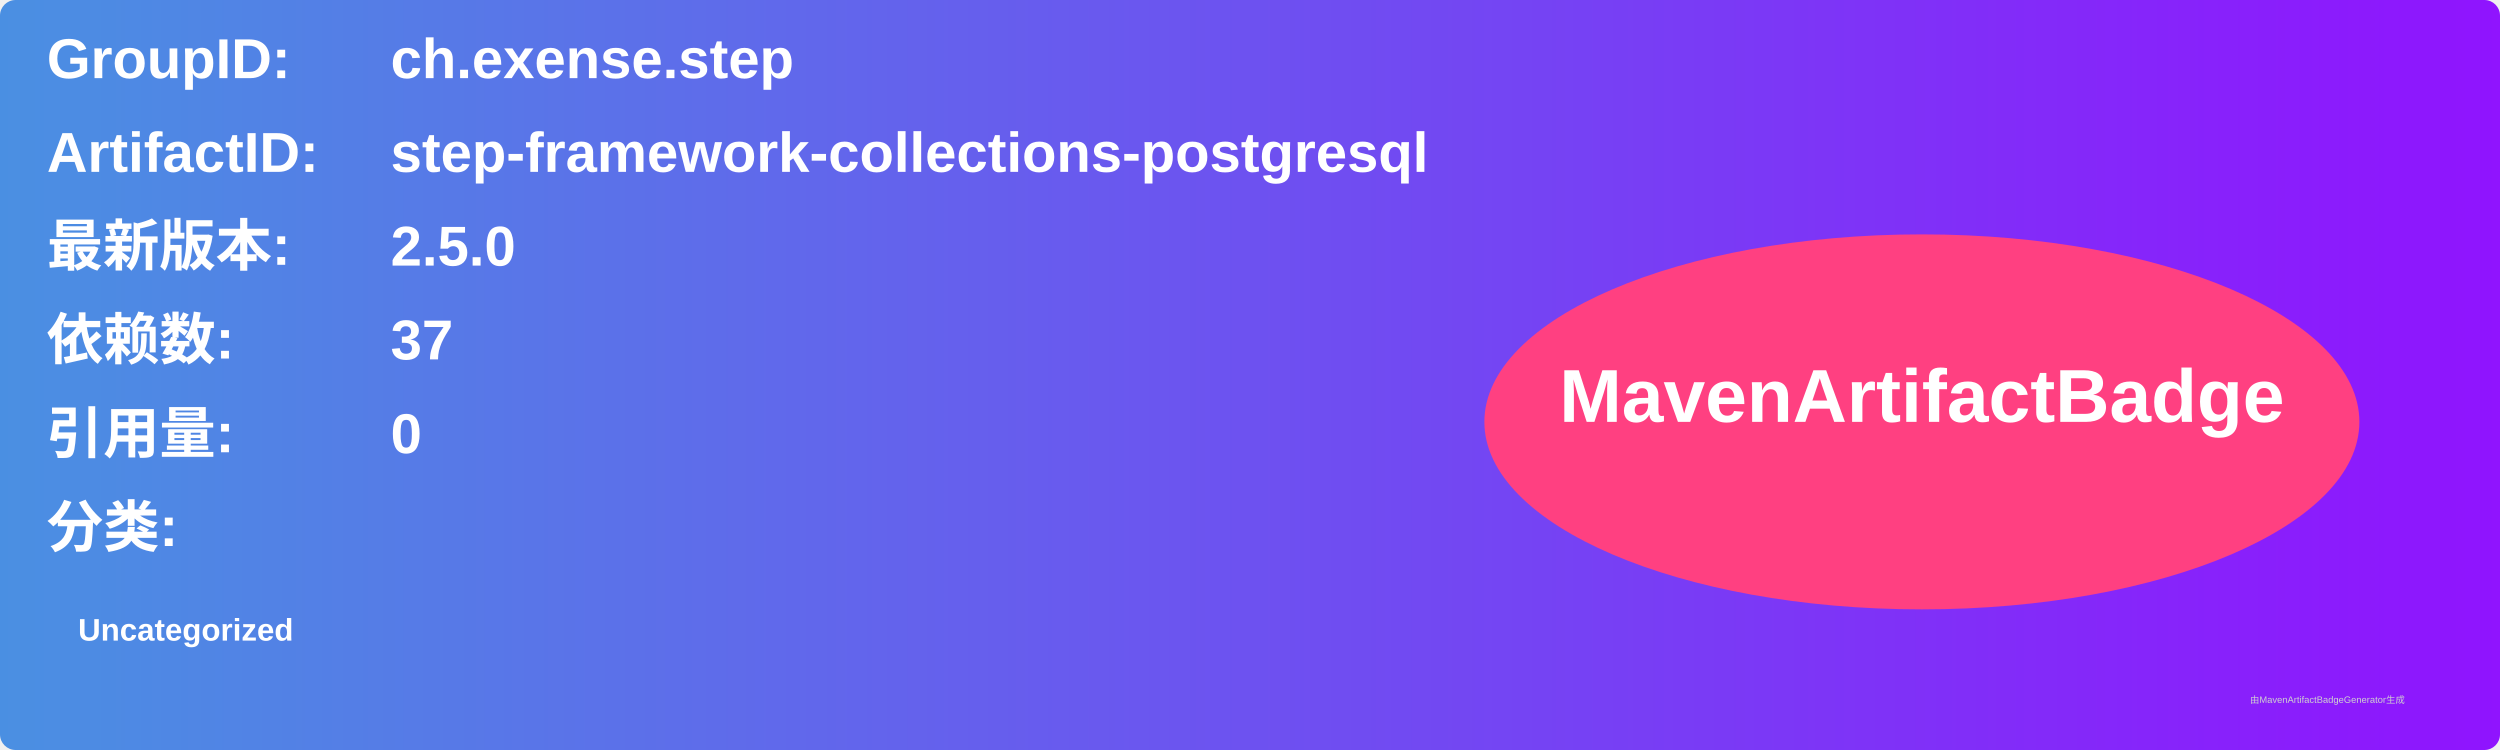
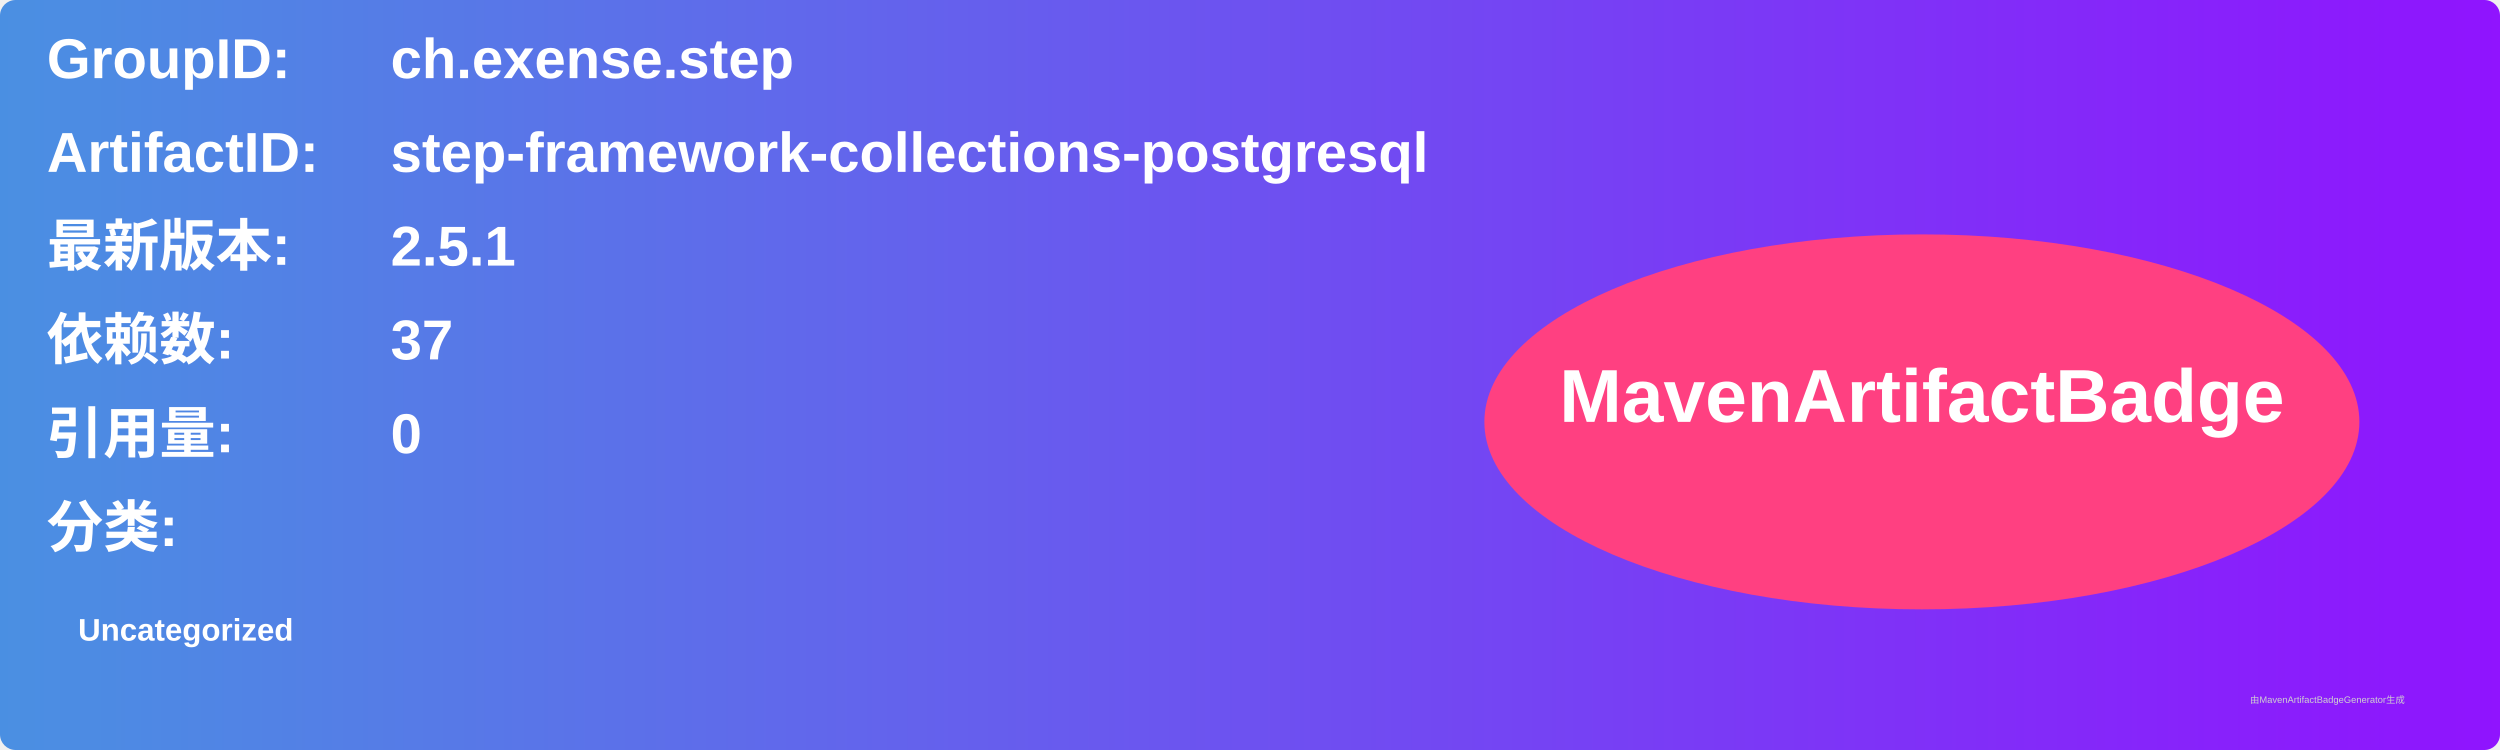
<svg xmlns="http://www.w3.org/2000/svg" width="800" height="240" viewBox="0 0 800 240">
  <linearGradient id="grad" x1="0%" y1="0%" x2="100%" y2="0%">
    <stop offset="0%" stop-color="#4a90e2" />
    <stop offset="100%" stop-color="#9013fe" />
  </linearGradient>
  <rect width="100%" height="100%" rx="5" ry="5" fill="url(#grad)" />
  <g transform="translate(15, 15)">
    <text x="0" y="10" font-family="Arial" font-size="18" fill="white" font-weight="bold" width="260">GroupID:</text>
    <text x="110" y="10" font-family="Arial" font-size="18" fill="white" font-weight="bold" width="460">ch.exense.step</text>
    <text x="0" y="40" font-family="Arial" font-size="18" fill="white" font-weight="bold" width="260">ArtifactID:</text>
    <text x="110" y="40" font-family="Arial" font-size="18" fill="white" font-weight="bold" width="460">step-framework-collections-postgresql</text>
    <text x="0" y="70" font-family="Arial" font-size="18" fill="white" font-weight="bold">最新版本:</text>
    <text x="110" y="70" font-family="Arial" font-size="18" fill="white" font-weight="bold">
-       <tspan font-weight="bold">2.5.0</tspan>
+       <tspan font-weight="bold">2.5.1</tspan>
    </text>
    <text x="0" y="100" font-family="Arial" font-size="18" fill="white" font-weight="bold">依赖数: </text>
    <text x="110" y="100" font-family="Arial" font-size="18" fill="white">
      <tspan font-weight="bold">37</tspan>
    </text>
    <text x="0" y="130" font-family="Arial" font-size="18" fill="white" font-weight="bold">引用量: </text>
    <text x="110" y="130" font-family="Arial" font-size="18" fill="white">
      <tspan font-weight="bold">0</tspan>
    </text>
    <text x="0" y="160" font-family="Arial" font-size="18" fill="white" font-weight="bold">分类:</text>
    <text x="10" y="190" font-family="Arial" font-size="10" fill="white">
      <tspan font-weight="bold">Uncategorized</tspan>
    </text>
    <ellipse cx="600" cy="120" rx="140" ry="60" fill="#ff4081" />
    <text x="600" y="120" text-anchor="middle" font-family="Arial" font-size="24" fill="white" font-weight="bold">MavenArtifactBadge</text>
  </g>
  <text x="720" y="225" font-family="Arial" font-size="3" fill="#d0d0d0">由MavenArtifactBadgeGenerator生成</text>
</svg>
